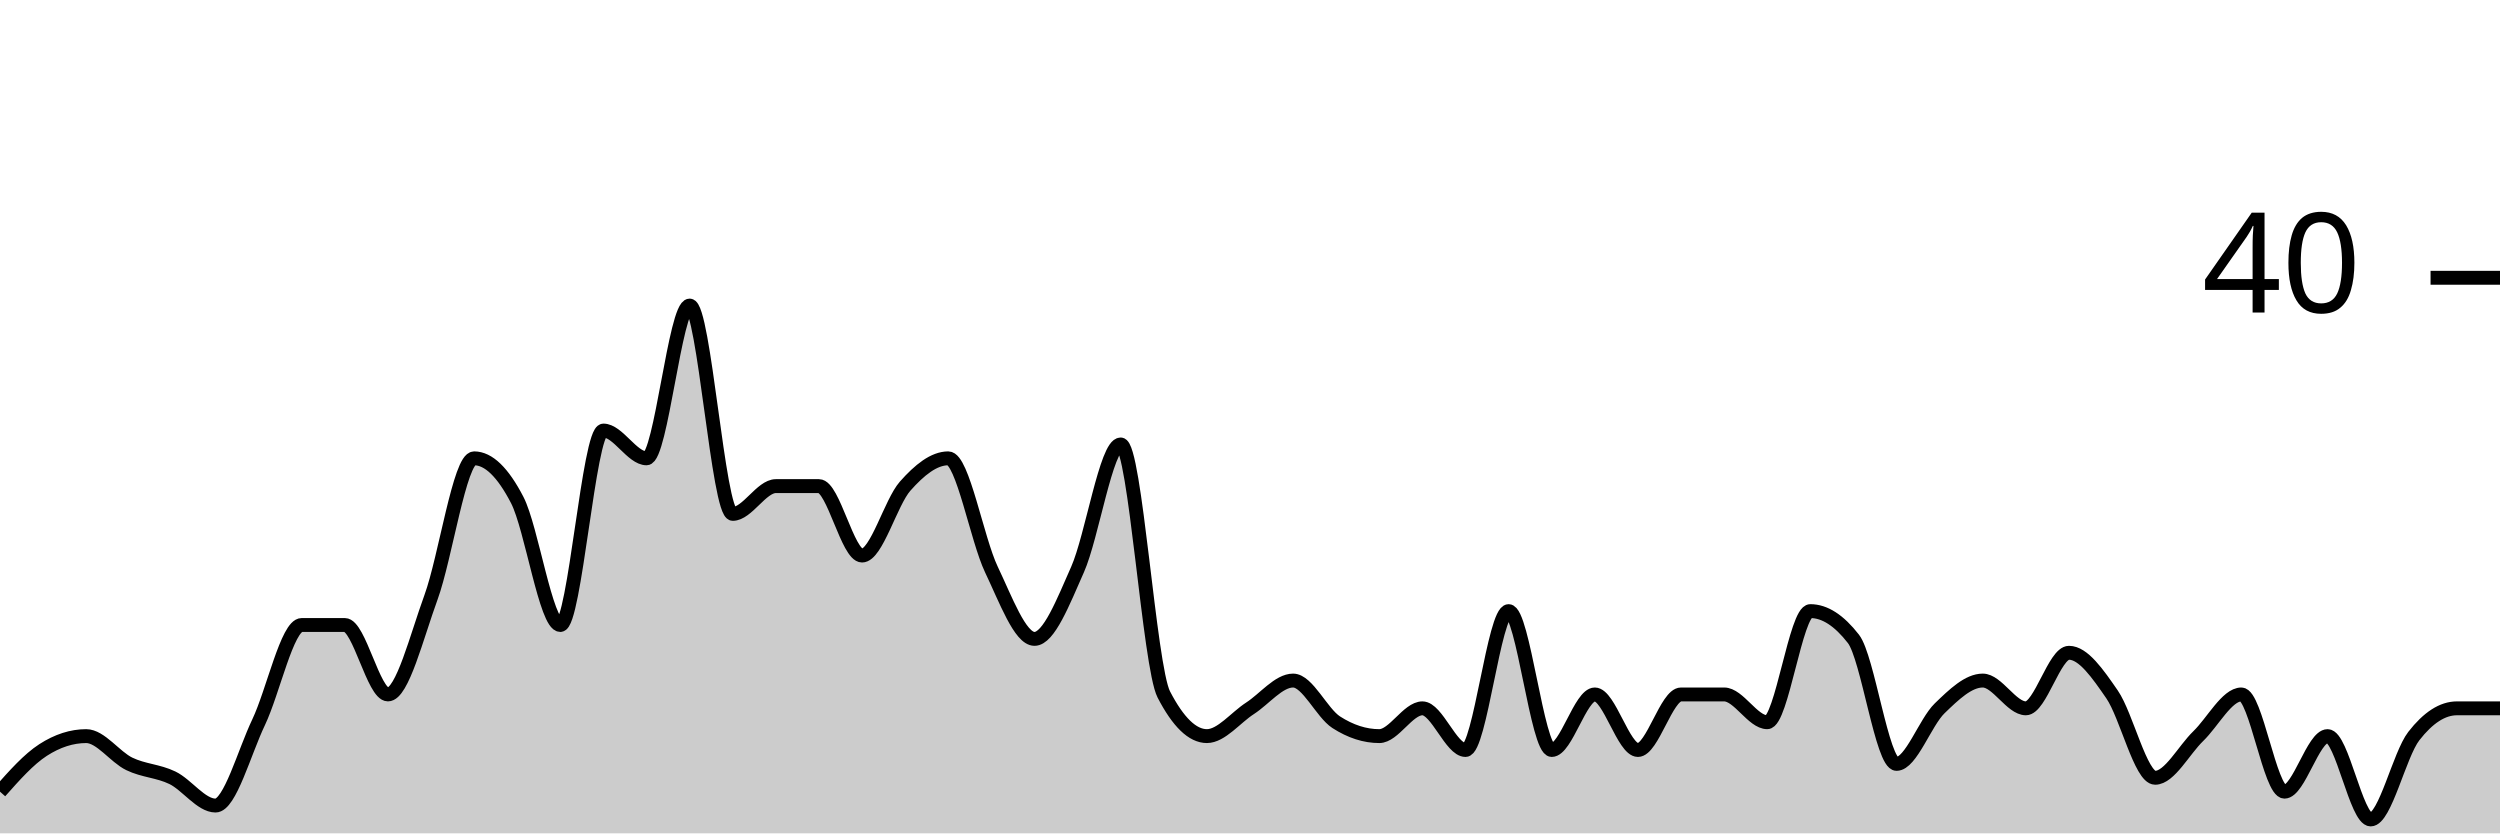
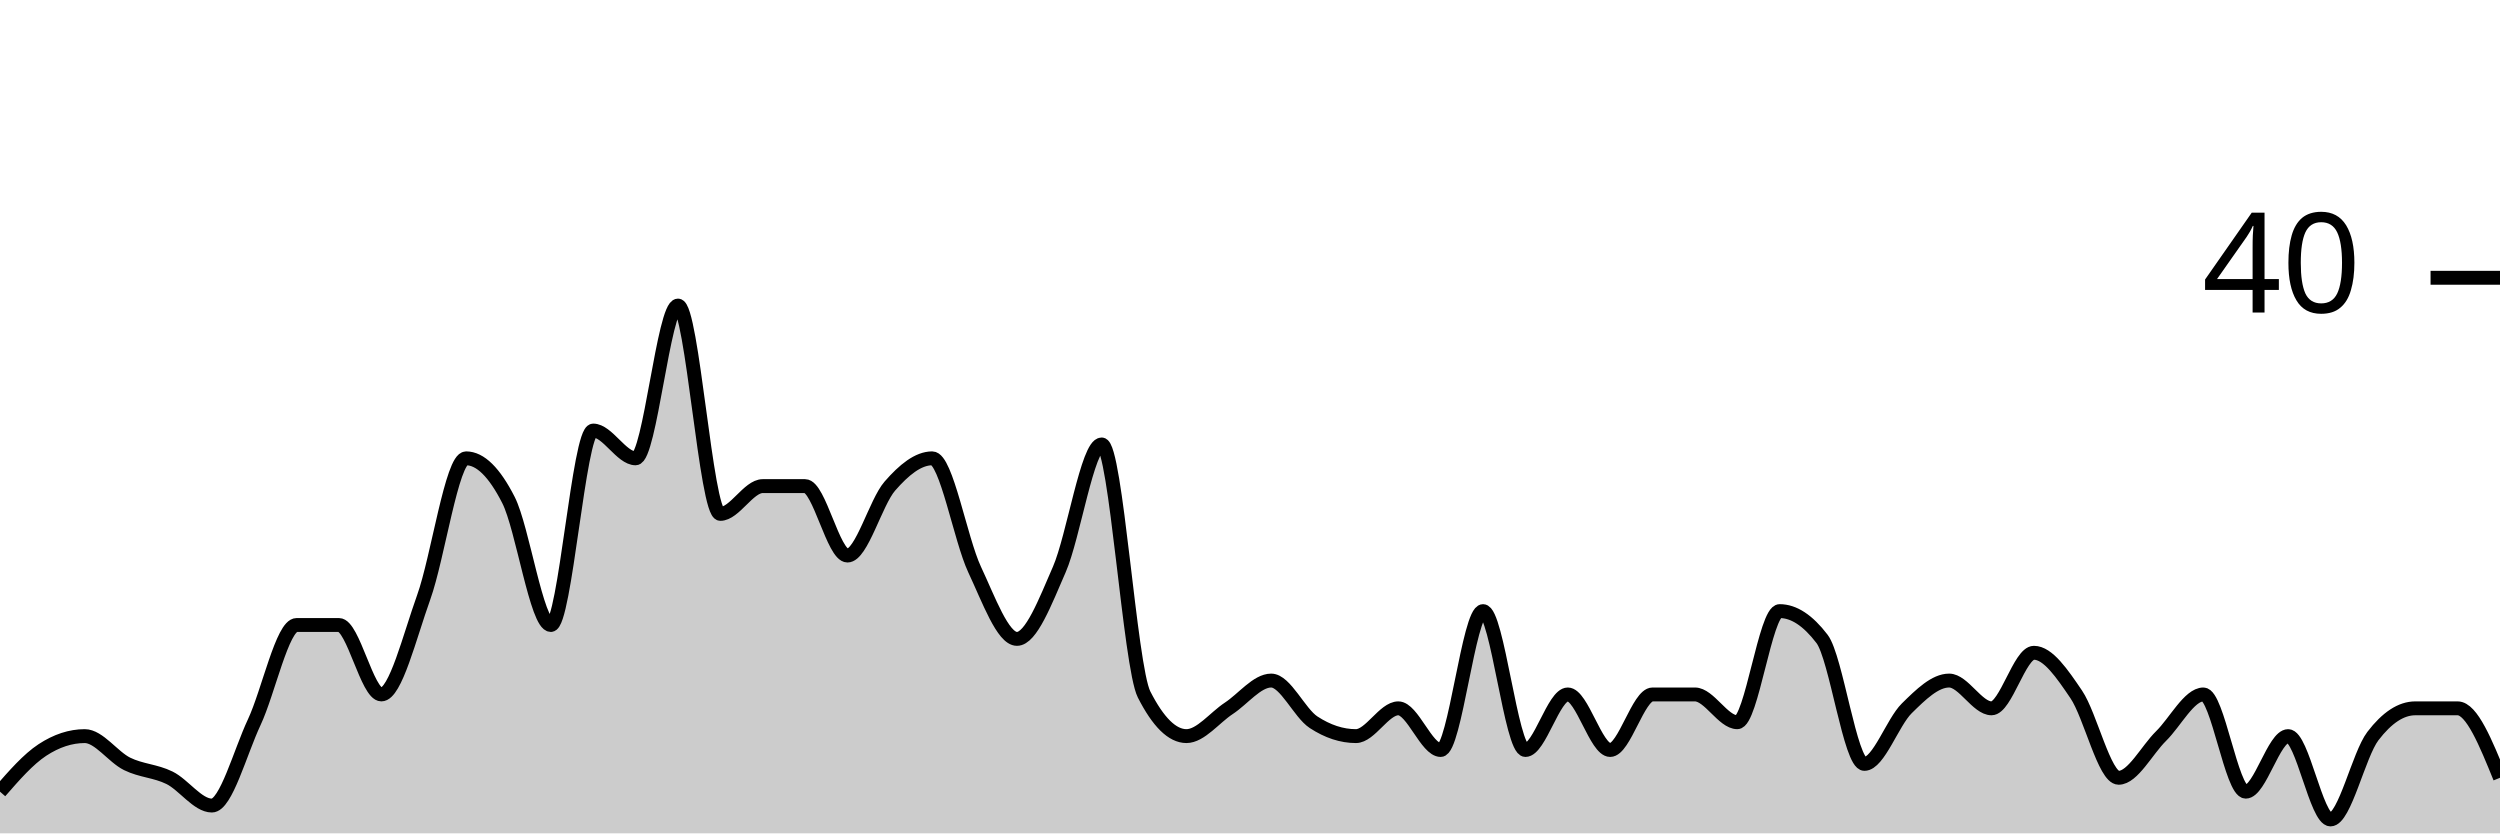
<svg xmlns="http://www.w3.org/2000/svg" viewBox="0 0 180 60">
  <g transform="translate(0,20)">
-     <path class="area" fill="rgba(0, 0, 0, 0.2)" d="M0,37C1.034,35.833,2.069,34.667,3.103,34C4.138,33.333,5.172,33,6.207,33C7.241,33,8.276,34.5,9.31,35C10.345,35.5,11.379,35.5,12.414,36C13.448,36.5,14.483,38,15.517,38C16.552,38,17.586,34.167,18.621,32C19.655,29.833,20.69,25,21.724,25C22.759,25,23.793,25,24.828,25C25.862,25,26.897,30,27.931,30C28.966,30,30,25.833,31.034,23C32.069,20.167,33.103,13,34.138,13C35.172,13,36.207,14,37.241,16C38.276,18,39.31,25,40.345,25C41.379,25,42.414,11,43.448,11C44.483,11,45.517,13,46.552,13C47.586,13,48.621,2,49.655,2C50.69,2,51.724,17,52.759,17C53.793,17,54.828,15,55.862,15C56.897,15,57.931,15,58.966,15C60,15,61.034,20,62.069,20C63.103,20,64.138,16.167,65.172,15C66.207,13.833,67.241,13,68.276,13C69.31,13,70.345,18.833,71.379,21C72.414,23.167,73.448,26,74.483,26C75.517,26,76.552,23.333,77.586,21C78.621,18.667,79.655,12,80.69,12C81.724,12,82.759,28,83.793,30C84.828,32,85.862,33,86.897,33C87.931,33,88.966,31.667,90,31C91.034,30.333,92.069,29,93.103,29C94.138,29,95.172,31.333,96.207,32C97.241,32.667,98.276,33,99.31,33C100.345,33,101.379,31,102.414,31C103.448,31,104.483,34,105.517,34C106.552,34,107.586,24,108.621,24C109.655,24,110.69,34,111.724,34C112.759,34,113.793,30,114.828,30C115.862,30,116.897,34,117.931,34C118.966,34,120,30,121.034,30C122.069,30,123.103,30,124.138,30C125.172,30,126.207,32,127.241,32C128.276,32,129.31,24,130.345,24C131.379,24,132.414,24.667,133.448,26C134.483,27.333,135.517,35,136.552,35C137.586,35,138.621,32,139.655,31C140.69,30,141.724,29,142.759,29C143.793,29,144.828,31,145.862,31C146.897,31,147.931,27,148.966,27C150,27,151.034,28.5,152.069,30C153.103,31.5,154.138,36,155.172,36C156.207,36,157.241,34,158.276,33C159.31,32,160.345,30,161.379,30C162.414,30,163.448,37,164.483,37C165.517,37,166.552,33,167.586,33C168.621,33,169.655,39,170.69,39C171.724,39,172.759,34.333,173.793,33C174.828,31.667,175.862,31,176.897,31C177.931,31,178.966,31,180,31L180,40C178.966,40,177.931,40,176.897,40C175.862,40,174.828,40,173.793,40C172.759,40,171.724,40,170.69,40C169.655,40,168.621,40,167.586,40C166.552,40,165.517,40,164.483,40C163.448,40,162.414,40,161.379,40C160.345,40,159.31,40,158.276,40C157.241,40,156.207,40,155.172,40C154.138,40,153.103,40,152.069,40C151.034,40,150,40,148.966,40C147.931,40,146.897,40,145.862,40C144.828,40,143.793,40,142.759,40C141.724,40,140.69,40,139.655,40C138.621,40,137.586,40,136.552,40C135.517,40,134.483,40,133.448,40C132.414,40,131.379,40,130.345,40C129.31,40,128.276,40,127.241,40C126.207,40,125.172,40,124.138,40C123.103,40,122.069,40,121.034,40C120,40,118.966,40,117.931,40C116.897,40,115.862,40,114.828,40C113.793,40,112.759,40,111.724,40C110.69,40,109.655,40,108.621,40C107.586,40,106.552,40,105.517,40C104.483,40,103.448,40,102.414,40C101.379,40,100.345,40,99.31,40C98.276,40,97.241,40,96.207,40C95.172,40,94.138,40,93.103,40C92.069,40,91.034,40,90,40C88.966,40,87.931,40,86.897,40C85.862,40,84.828,40,83.793,40C82.759,40,81.724,40,80.69,40C79.655,40,78.621,40,77.586,40C76.552,40,75.517,40,74.483,40C73.448,40,72.414,40,71.379,40C70.345,40,69.31,40,68.276,40C67.241,40,66.207,40,65.172,40C64.138,40,63.103,40,62.069,40C61.034,40,60,40,58.966,40C57.931,40,56.897,40,55.862,40C54.828,40,53.793,40,52.759,40C51.724,40,50.69,40,49.655,40C48.621,40,47.586,40,46.552,40C45.517,40,44.483,40,43.448,40C42.414,40,41.379,40,40.345,40C39.31,40,38.276,40,37.241,40C36.207,40,35.172,40,34.138,40C33.103,40,32.069,40,31.034,40C30,40,28.966,40,27.931,40C26.897,40,25.862,40,24.828,40C23.793,40,22.759,40,21.724,40C20.69,40,19.655,40,18.621,40C17.586,40,16.552,40,15.517,40C14.483,40,13.448,40,12.414,40C11.379,40,10.345,40,9.31,40C8.276,40,7.241,40,6.207,40C5.172,40,4.138,40,3.103,40C2.069,40,1.034,40,0,40Z" />
-     <path class="line" stroke="black" fill="none" d="M0,37C1.034,35.833,2.069,34.667,3.103,34C4.138,33.333,5.172,33,6.207,33C7.241,33,8.276,34.5,9.31,35C10.345,35.5,11.379,35.5,12.414,36C13.448,36.5,14.483,38,15.517,38C16.552,38,17.586,34.167,18.621,32C19.655,29.833,20.69,25,21.724,25C22.759,25,23.793,25,24.828,25C25.862,25,26.897,30,27.931,30C28.966,30,30,25.833,31.034,23C32.069,20.167,33.103,13,34.138,13C35.172,13,36.207,14,37.241,16C38.276,18,39.31,25,40.345,25C41.379,25,42.414,11,43.448,11C44.483,11,45.517,13,46.552,13C47.586,13,48.621,2,49.655,2C50.69,2,51.724,17,52.759,17C53.793,17,54.828,15,55.862,15C56.897,15,57.931,15,58.966,15C60,15,61.034,20,62.069,20C63.103,20,64.138,16.167,65.172,15C66.207,13.833,67.241,13,68.276,13C69.31,13,70.345,18.833,71.379,21C72.414,23.167,73.448,26,74.483,26C75.517,26,76.552,23.333,77.586,21C78.621,18.667,79.655,12,80.69,12C81.724,12,82.759,28,83.793,30C84.828,32,85.862,33,86.897,33C87.931,33,88.966,31.667,90,31C91.034,30.333,92.069,29,93.103,29C94.138,29,95.172,31.333,96.207,32C97.241,32.667,98.276,33,99.31,33C100.345,33,101.379,31,102.414,31C103.448,31,104.483,34,105.517,34C106.552,34,107.586,24,108.621,24C109.655,24,110.69,34,111.724,34C112.759,34,113.793,30,114.828,30C115.862,30,116.897,34,117.931,34C118.966,34,120,30,121.034,30C122.069,30,123.103,30,124.138,30C125.172,30,126.207,32,127.241,32C128.276,32,129.31,24,130.345,24C131.379,24,132.414,24.667,133.448,26C134.483,27.333,135.517,35,136.552,35C137.586,35,138.621,32,139.655,31C140.69,30,141.724,29,142.759,29C143.793,29,144.828,31,145.862,31C146.897,31,147.931,27,148.966,27C150,27,151.034,28.5,152.069,30C153.103,31.5,154.138,36,155.172,36C156.207,36,157.241,34,158.276,33C159.31,32,160.345,30,161.379,30C162.414,30,163.448,37,164.483,37C165.517,37,166.552,33,167.586,33C168.621,33,169.655,39,170.69,39C171.724,39,172.759,34.333,173.793,33C174.828,31.667,175.862,31,176.897,31C177.931,31,178.966,31,180,31" />
+     <path class="area" fill="rgba(0, 0, 0, 0.2)" d="M0,37C1.017,35.833,2.034,34.667,3.051,34C4.068,33.333,5.085,33,6.102,33C7.119,33,8.136,34.5,9.153,35C10.169,35.5,11.186,35.5,12.203,36C13.22,36.5,14.237,38,15.254,38C16.271,38,17.288,34.167,18.305,32C19.322,29.833,20.339,25,21.356,25C22.373,25,23.39,25,24.407,25C25.424,25,26.441,30,27.458,30C28.475,30,29.492,25.833,30.508,23C31.525,20.167,32.542,13,33.559,13C34.576,13,35.593,14,36.61,16C37.627,18,38.644,25,39.661,25C40.678,25,41.695,11,42.712,11C43.729,11,44.746,13,45.763,13C46.78,13,47.797,2,48.814,2C49.831,2,50.847,17,51.864,17C52.881,17,53.898,15,54.915,15C55.932,15,56.949,15,57.966,15C58.983,15,60,20,61.017,20C62.034,20,63.051,16.167,64.068,15C65.085,13.833,66.102,13,67.119,13C68.136,13,69.153,18.833,70.169,21C71.186,23.167,72.203,26,73.22,26C74.237,26,75.254,23.333,76.271,21C77.288,18.667,78.305,12,79.322,12C80.339,12,81.356,28,82.373,30C83.39,32,84.407,33,85.424,33C86.441,33,87.458,31.667,88.475,31C89.492,30.333,90.508,29,91.525,29C92.542,29,93.559,31.333,94.576,32C95.593,32.667,96.61,33,97.627,33C98.644,33,99.661,31,100.678,31C101.695,31,102.712,34,103.729,34C104.746,34,105.763,24,106.78,24C107.797,24,108.814,34,109.831,34C110.847,34,111.864,30,112.881,30C113.898,30,114.915,34,115.932,34C116.949,34,117.966,30,118.983,30C120,30,121.017,30,122.034,30C123.051,30,124.068,32,125.085,32C126.102,32,127.119,24,128.136,24C129.153,24,130.169,24.667,131.186,26C132.203,27.333,133.22,35,134.237,35C135.254,35,136.271,32,137.288,31C138.305,30,139.322,29,140.339,29C141.356,29,142.373,31,143.39,31C144.407,31,145.424,27,146.441,27C147.458,27,148.475,28.5,149.492,30C150.508,31.5,151.525,36,152.542,36C153.559,36,154.576,34,155.593,33C156.61,32,157.627,30,158.644,30C159.661,30,160.678,37,161.695,37C162.712,37,163.729,33,164.746,33C165.763,33,166.78,39,167.797,39C168.814,39,169.831,34.333,170.847,33C171.864,31.667,172.881,31,173.898,31C174.915,31,175.932,31,176.949,31C177.966,31,178.983,33.5,180,36L180,40C178.983,40,177.966,40,176.949,40C175.932,40,174.915,40,173.898,40C172.881,40,171.864,40,170.847,40C169.831,40,168.814,40,167.797,40C166.78,40,165.763,40,164.746,40C163.729,40,162.712,40,161.695,40C160.678,40,159.661,40,158.644,40C157.627,40,156.61,40,155.593,40C154.576,40,153.559,40,152.542,40C151.525,40,150.508,40,149.492,40C148.475,40,147.458,40,146.441,40C145.424,40,144.407,40,143.39,40C142.373,40,141.356,40,140.339,40C139.322,40,138.305,40,137.288,40C136.271,40,135.254,40,134.237,40C133.22,40,132.203,40,131.186,40C130.169,40,129.153,40,128.136,40C127.119,40,126.102,40,125.085,40C124.068,40,123.051,40,122.034,40C121.017,40,120,40,118.983,40C117.966,40,116.949,40,115.932,40C114.915,40,113.898,40,112.881,40C111.864,40,110.847,40,109.831,40C108.814,40,107.797,40,106.78,40C105.763,40,104.746,40,103.729,40C102.712,40,101.695,40,100.678,40C99.661,40,98.644,40,97.627,40C96.61,40,95.593,40,94.576,40C93.559,40,92.542,40,91.525,40C90.508,40,89.492,40,88.475,40C87.458,40,86.441,40,85.424,40C84.407,40,83.39,40,82.373,40C81.356,40,80.339,40,79.322,40C78.305,40,77.288,40,76.271,40C75.254,40,74.237,40,73.22,40C72.203,40,71.186,40,70.169,40C69.153,40,68.136,40,67.119,40C66.102,40,65.085,40,64.068,40C63.051,40,62.034,40,61.017,40C60,40,58.983,40,57.966,40C56.949,40,55.932,40,54.915,40C53.898,40,52.881,40,51.864,40C50.847,40,49.831,40,48.814,40C47.797,40,46.78,40,45.763,40C44.746,40,43.729,40,42.712,40C41.695,40,40.678,40,39.661,40C38.644,40,37.627,40,36.61,40C35.593,40,34.576,40,33.559,40C32.542,40,31.525,40,30.508,40C29.492,40,28.475,40,27.458,40C26.441,40,25.424,40,24.407,40C23.39,40,22.373,40,21.356,40C20.339,40,19.322,40,18.305,40C17.288,40,16.271,40,15.254,40C14.237,40,13.22,40,12.203,40C11.186,40,10.169,40,9.153,40C8.136,40,7.119,40,6.102,40C5.085,40,4.068,40,3.051,40C2.034,40,1.017,40,0,40Z" />
+     <path class="line" stroke="black" fill="none" d="M0,37C1.017,35.833,2.034,34.667,3.051,34C4.068,33.333,5.085,33,6.102,33C7.119,33,8.136,34.5,9.153,35C10.169,35.5,11.186,35.5,12.203,36C13.22,36.5,14.237,38,15.254,38C16.271,38,17.288,34.167,18.305,32C19.322,29.833,20.339,25,21.356,25C22.373,25,23.39,25,24.407,25C25.424,25,26.441,30,27.458,30C28.475,30,29.492,25.833,30.508,23C31.525,20.167,32.542,13,33.559,13C34.576,13,35.593,14,36.61,16C37.627,18,38.644,25,39.661,25C40.678,25,41.695,11,42.712,11C43.729,11,44.746,13,45.763,13C46.78,13,47.797,2,48.814,2C49.831,2,50.847,17,51.864,17C52.881,17,53.898,15,54.915,15C55.932,15,56.949,15,57.966,15C58.983,15,60,20,61.017,20C62.034,20,63.051,16.167,64.068,15C65.085,13.833,66.102,13,67.119,13C68.136,13,69.153,18.833,70.169,21C71.186,23.167,72.203,26,73.22,26C74.237,26,75.254,23.333,76.271,21C77.288,18.667,78.305,12,79.322,12C80.339,12,81.356,28,82.373,30C83.39,32,84.407,33,85.424,33C86.441,33,87.458,31.667,88.475,31C89.492,30.333,90.508,29,91.525,29C92.542,29,93.559,31.333,94.576,32C95.593,32.667,96.61,33,97.627,33C98.644,33,99.661,31,100.678,31C101.695,31,102.712,34,103.729,34C104.746,34,105.763,24,106.78,24C107.797,24,108.814,34,109.831,34C110.847,34,111.864,30,112.881,30C113.898,30,114.915,34,115.932,34C116.949,34,117.966,30,118.983,30C120,30,121.017,30,122.034,30C123.051,30,124.068,32,125.085,32C126.102,32,127.119,24,128.136,24C129.153,24,130.169,24.667,131.186,26C132.203,27.333,133.22,35,134.237,35C135.254,35,136.271,32,137.288,31C138.305,30,139.322,29,140.339,29C141.356,29,142.373,31,143.39,31C144.407,31,145.424,27,146.441,27C147.458,27,148.475,28.5,149.492,30C150.508,31.5,151.525,36,152.542,36C153.559,36,154.576,34,155.593,33C156.61,32,157.627,30,158.644,30C159.661,30,160.678,37,161.695,37C162.712,37,163.729,33,164.746,33C165.763,33,166.78,39,167.797,39C168.814,39,169.831,34.333,170.847,33C171.864,31.667,172.881,31,173.898,31C174.915,31,175.932,31,176.949,31C177.966,31,178.983,33.5,180,36" />
    <path class="axis-ceiling" stroke-width="1" stroke="black" fill="none" d="M175,0L180,0" />
    <text class="axis-ceiling-label" font-family="sans-serif" text-anchor="end" font-size="10px" x="170" y="2.5">40</text>
  </g>
</svg>
